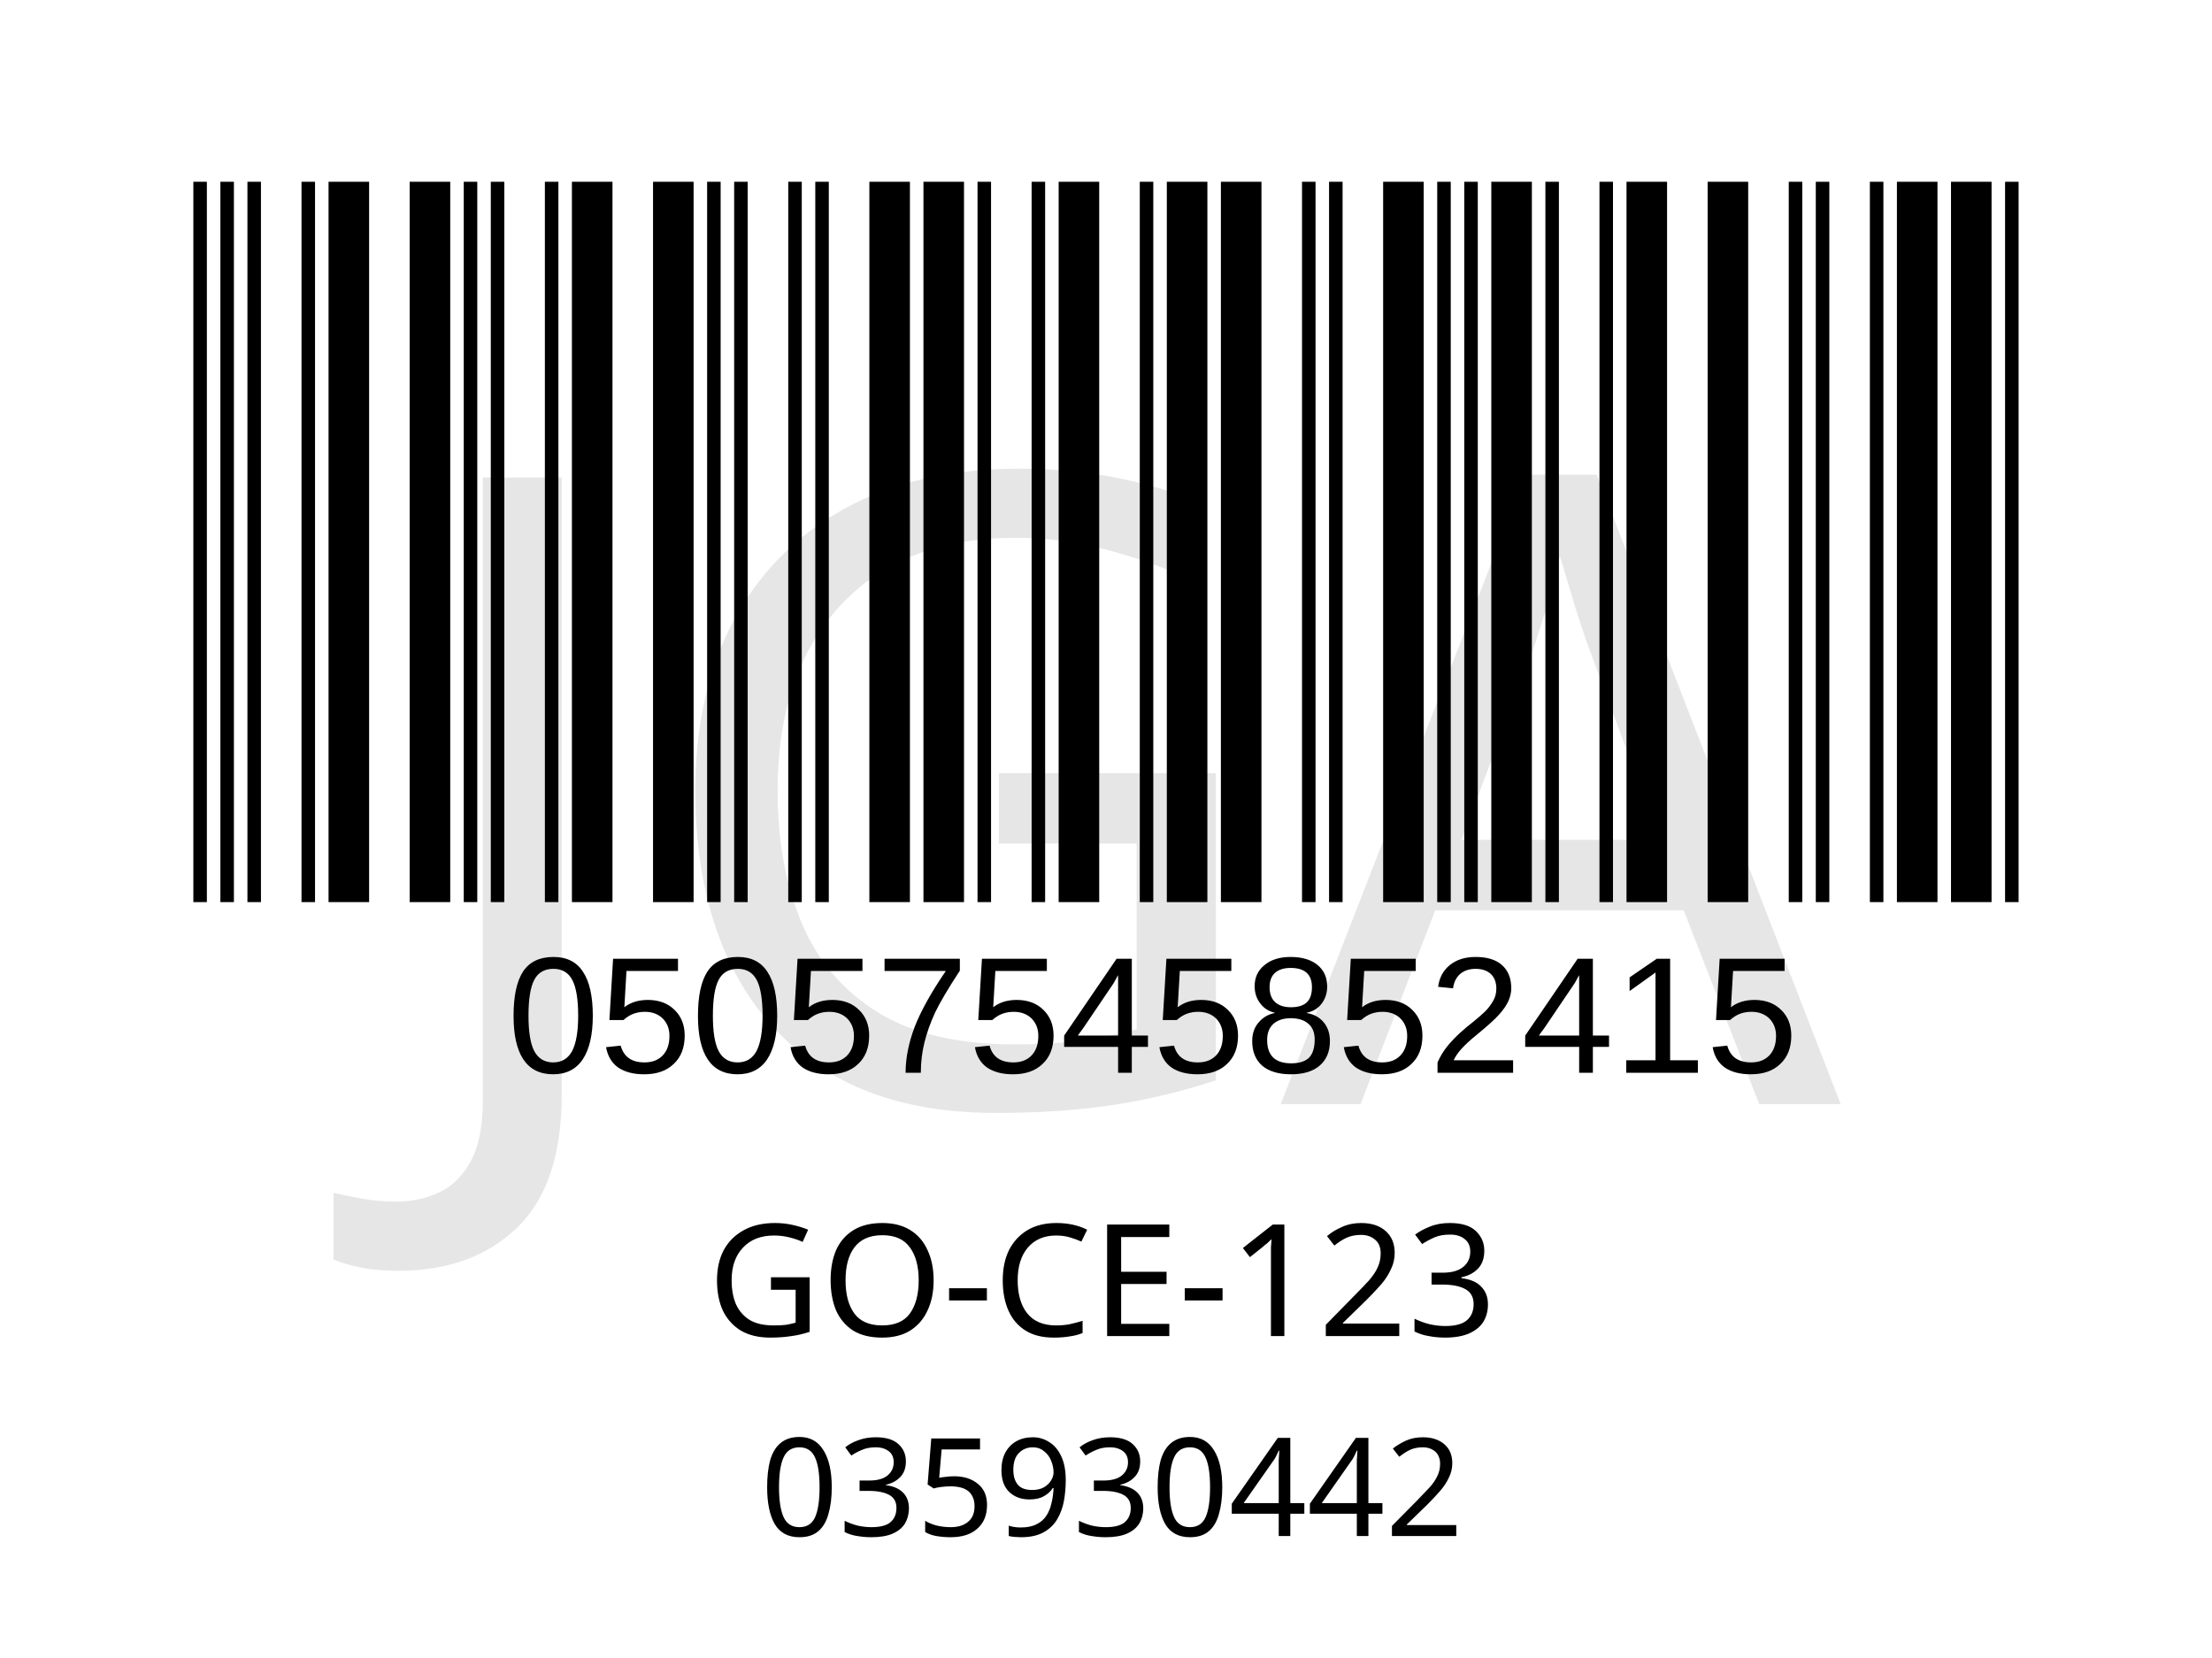
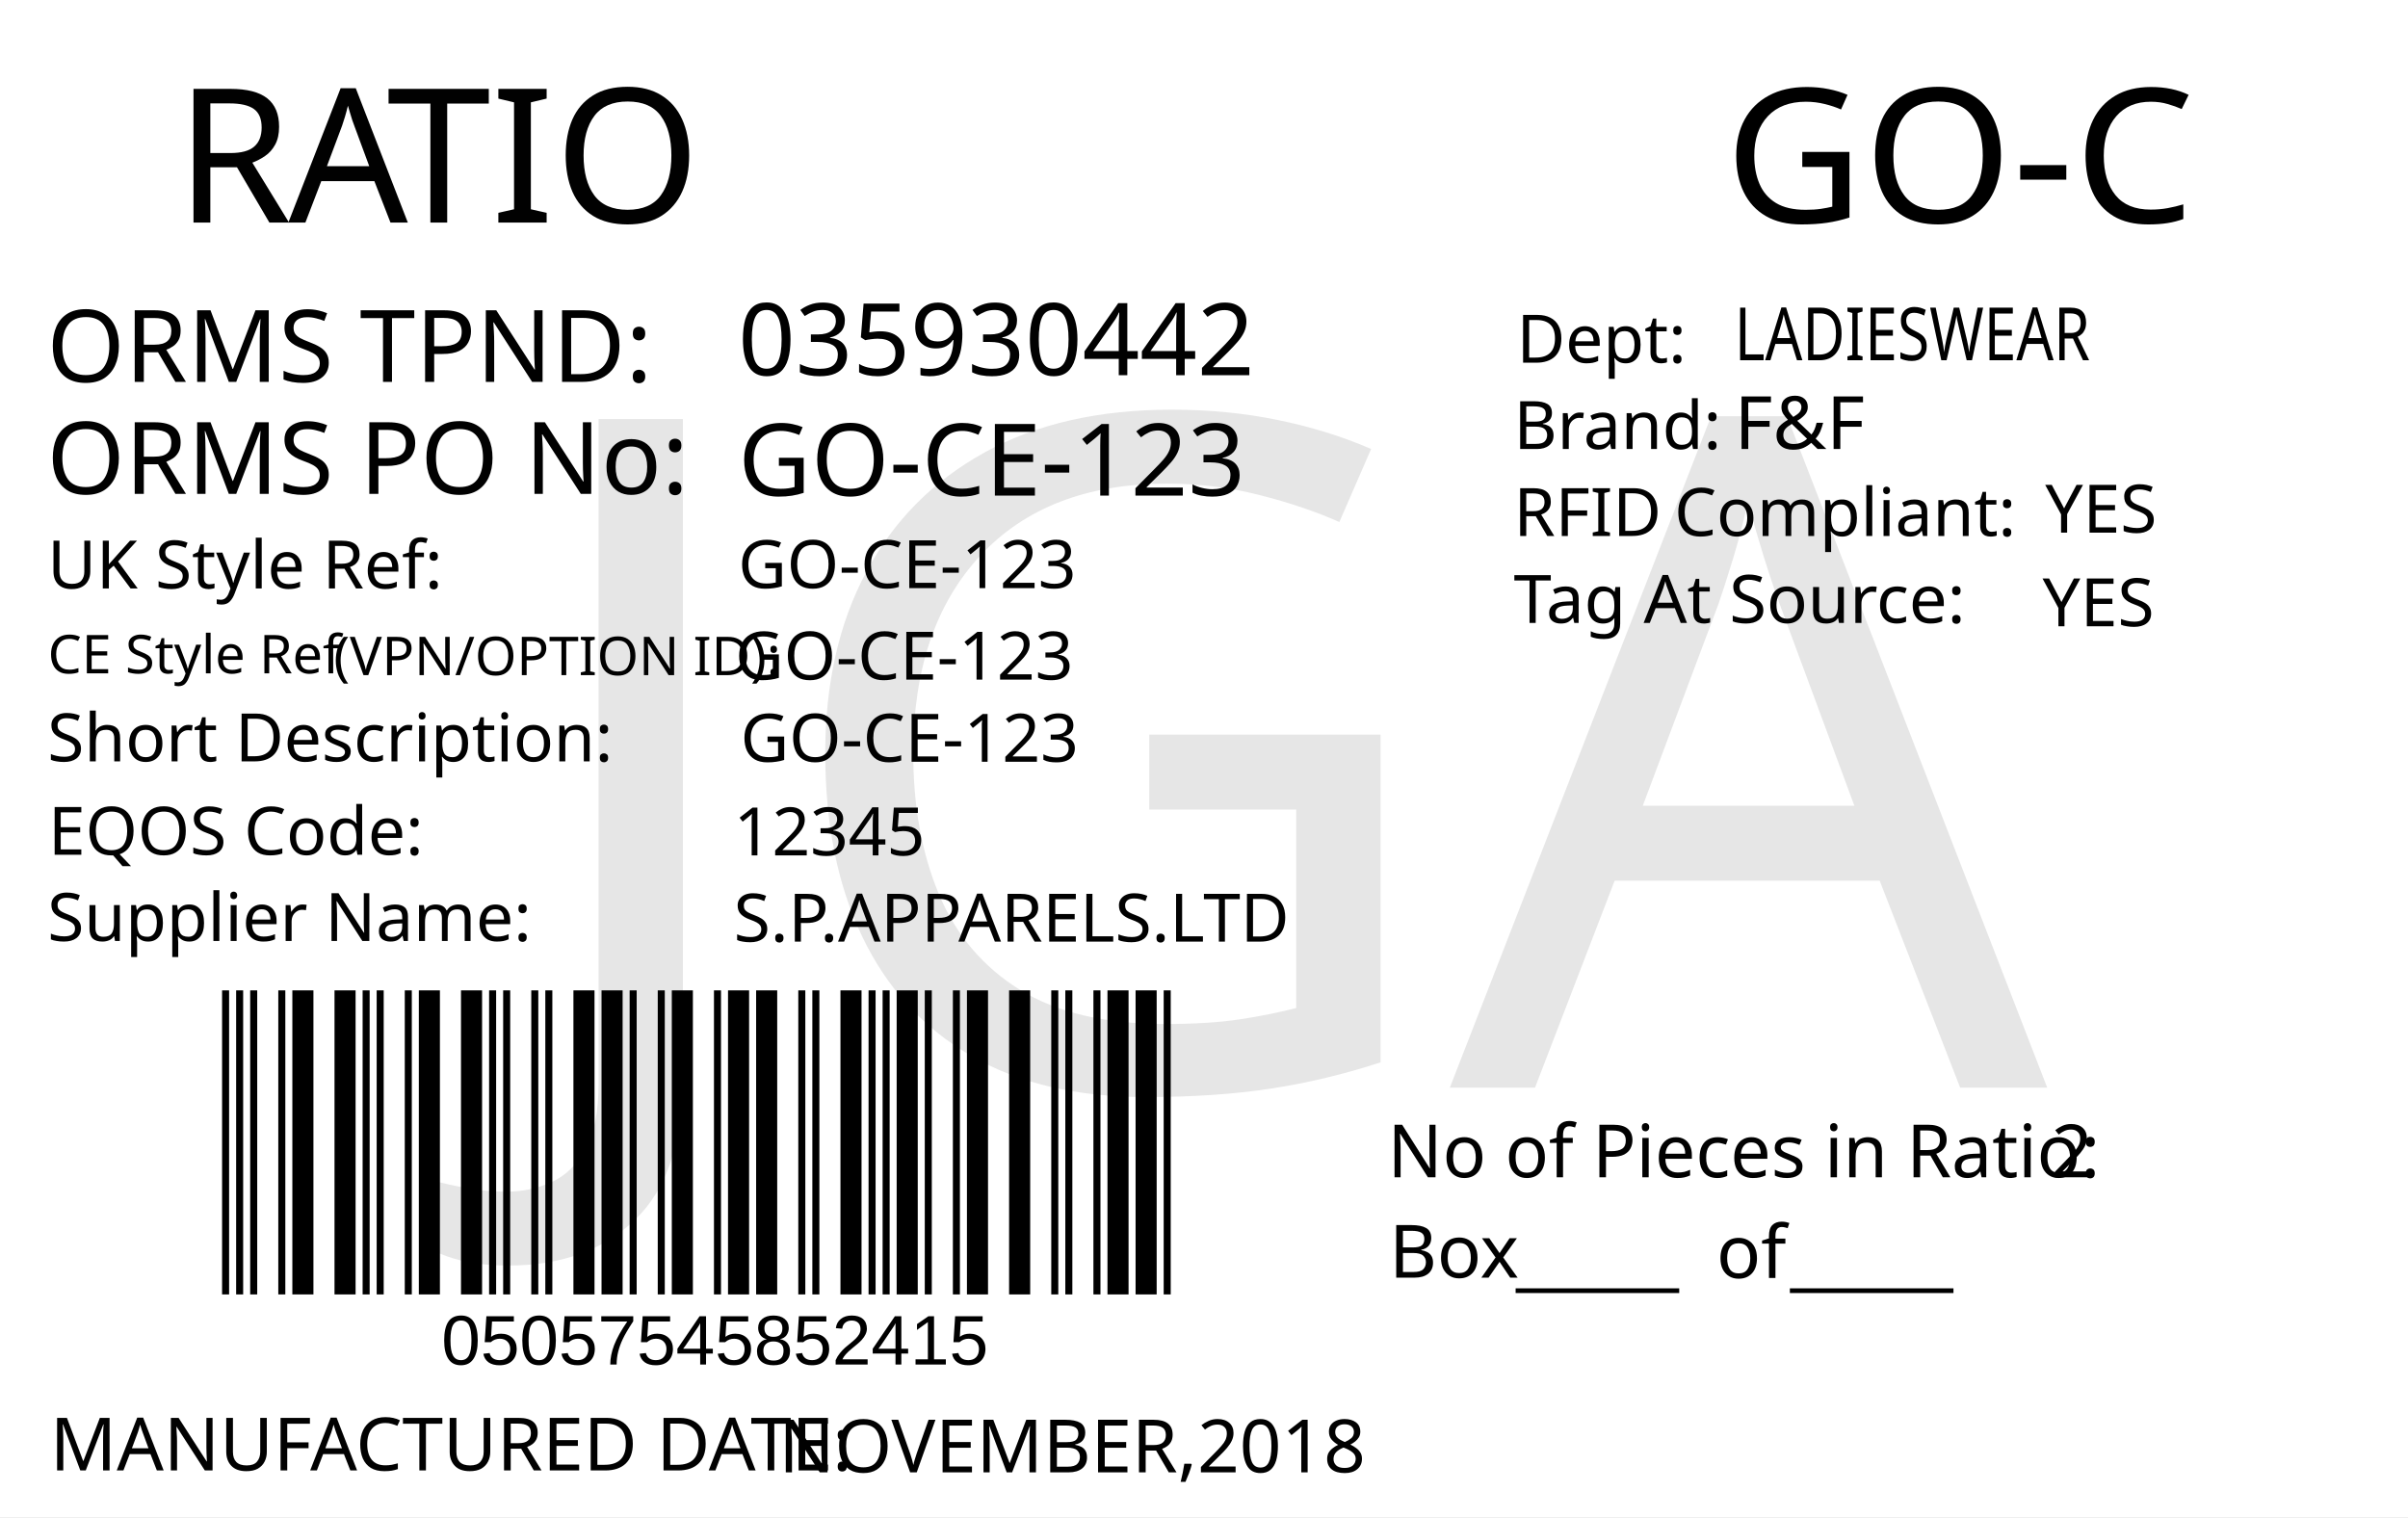
- <svg xmlns="http://www.w3.org/2000/svg" version="1.1" id="Layer_1" x="0px" y="0px" viewBox="0 0 113.4 85" style="enable-background:new 0 0 113.4 85;" xml:space="preserve">
-   <rect style="fill:#FFFFFF;" width="113.4" height="85" />
-   <rect x="-241.2" y="-321.7" style="fill:none;" width="595.3" height="841.9" />
-   <text text-anchor="middle" transform="matrix(1 0 0 1 56.5 68.5)" style="font-family:'FranklinGothicBT-RomanCondensed', FrankGoth Cn BT; font-size:8px;" id="description">GO-CE-123</text>
-   <g width="391" height="178" transform="matrix(0.2356 0 0 0.207 7.8 -6.1654)" id="barcode">
-     <svg id="ean-13" width="415.100px" height="328.02px" x="0px" y="0px" viewBox="0 0 463 219" version="1.1" font-size="30px" font-family="frankgothcnbt" style="transform: translate(0px, 0px);">
-       <rect x="0" y="0" width="463" height="219" style="fill:#ffffff;" />
+ <svg xmlns="http://www.w3.org/2000/svg" version="1.1" id="Layer_1" x="0px" y="0px" viewBox="0 0 360 226.8" style="enable-background:new 0 0 360 226.8;" xml:space="preserve">
+   <g>
+     <rect y="0" style="fill:#FFFFFF;" width="360" height="226.8" />
+   </g>
+   <g>
+     <text transform="matrix(1 0 0 1 26.2101 33.2706)" style="fill:#010101; font-family:'FranklinGothicBT-RomanCondensed', FrankGoth Cn BT; font-size:28px;">R</text>
+     <text transform="matrix(1 0 0 1 43.1101 33.2706)" style="fill:#010101; font-family:'FranklinGothicBT-RomanCondensed', FrankGoth Cn BT; font-size:28px;">A</text>
+     <text transform="matrix(1 0 0 1 57.8101 33.2706)" style="fill:#010101; font-family:'FranklinGothicBT-RomanCondensed', FrankGoth Cn BT; font-size:28px;">TIO</text>
+   </g>
+   <text transform="matrix(0.9824 0 0 1 207.4434 176.0099)" style="fill:#010101; font-family:'FranklinGothicBT-RomanCondensed', FrankGoth Cn BT; font-size:11px;">No of Pieces in Ratio:</text>
+   <text transform="matrix(1 0 0 1 207.6777 191.0099)" style="fill:#010101; font-family:'FranklinGothicBT-RomanCondensed', FrankGoth Cn BT; font-size:11px;">Box</text>
+   <text transform="matrix(0.9824 0 0 1 306.6689 176.0099)" style="fill:#010101; font-family:'FranklinGothicBT-RomanCondensed', FrankGoth Cn BT; font-size:11px;" id="pieces_in_ratio">2</text>
+   <text transform="matrix(1.0186 0 0 1 257.8419 33.272)" style="font-family:'FranklinGothicBT-RomanCondensed', FrankGoth Cn BT; font-size:28px;" id="season_code">GO-C</text>
+   <g width="391" height="178" transform="matrix(0.3625 0 0 0.2548 30 129.001)" id="barcode">
+     <svg id="ean-13" width="408.900px" height="328.02px" x="0px" y="0px" viewBox="0 0 463 222" version="1.1" font-size="30px" font-family="frankgothcnbt" style="transform: translate(0px, 0px);">
+       <rect x="0" y="0" width="463" height="222" style="fill:#ffffff;" />
      <g transform="translate(10, 10)" style="fill:#000000;">
-         <rect x="0" y="0" width="3.281" height="199" />
-         <rect x="6.563" y="0" width="3.281" height="199" />
-         <rect x="13.126" y="0" width="3.281" height="199" />
-         <rect x="26.252" y="0" width="3.281" height="199" />
-         <rect x="32.815" y="0" width="9.844" height="199" />
-         <rect x="52.504" y="0" width="9.844" height="199" />
-         <rect x="65.63" y="0" width="3.281" height="199" />
-         <rect x="72.193" y="0" width="3.281" height="199" />
-         <rect x="85.318" y="0" width="3.281" height="199" />
-         <rect x="91.881" y="0" width="9.844" height="199" />
-         <rect x="111.57" y="0" width="9.844" height="199" />
-         <rect x="124.696" y="0" width="3.281" height="199" />
-         <rect x="131.259" y="0" width="3.281" height="199" />
-         <rect x="144.385" y="0" width="3.281" height="199" />
-         <rect x="150.948" y="0" width="3.281" height="199" />
-         <rect x="164.074" y="0" width="9.844" height="199" />
-         <rect x="177.2" y="0" width="9.844" height="199" />
-         <rect x="190.326" y="0" width="3.281" height="199" />
-         <rect x="203.452" y="0" width="3.281" height="199" />
-         <rect x="210.015" y="0" width="9.844" height="199" />
-         <rect x="229.704" y="0" width="3.281" height="199" />
-         <rect x="236.267" y="0" width="9.844" height="199" />
-         <rect x="249.392" y="0" width="9.844" height="199" />
-         <rect x="269.081" y="0" width="3.281" height="199" />
-         <rect x="275.644" y="0" width="3.281" height="199" />
-         <rect x="288.77" y="0" width="9.844" height="199" />
-         <rect x="301.896" y="0" width="3.281" height="199" />
-         <rect x="308.459" y="0" width="3.281" height="199" />
-         <rect x="315.022" y="0" width="9.844" height="199" />
-         <rect x="328.148" y="0" width="3.281" height="199" />
-         <rect x="341.274" y="0" width="3.281" height="199" />
-         <rect x="347.837" y="0" width="9.844" height="199" />
-         <rect x="367.526" y="0" width="9.844" height="199" />
-         <rect x="387.215" y="0" width="3.281" height="199" />
-         <rect x="393.778" y="0" width="3.281" height="199" />
-         <rect x="406.904" y="0" width="3.281" height="199" />
-         <rect x="413.466" y="0" width="9.844" height="199" />
-         <rect x="426.592" y="0" width="9.844" height="199" />
-         <rect x="439.718" y="0" width="3.281" height="199" />
+         <rect x="0" y="0" width="3.281" height="202" />
+         <rect x="6.563" y="0" width="3.281" height="202" />
+         <rect x="13.126" y="0" width="3.281" height="202" />
+         <rect x="26.252" y="0" width="3.281" height="202" />
+         <rect x="32.815" y="0" width="9.844" height="202" />
+         <rect x="52.504" y="0" width="9.844" height="202" />
+         <rect x="65.63" y="0" width="3.281" height="202" />
+         <rect x="72.193" y="0" width="3.281" height="202" />
+         <rect x="85.318" y="0" width="3.281" height="202" />
+         <rect x="91.881" y="0" width="9.844" height="202" />
+         <rect x="111.57" y="0" width="9.844" height="202" />
+         <rect x="124.696" y="0" width="3.281" height="202" />
+         <rect x="131.259" y="0" width="3.281" height="202" />
+         <rect x="144.385" y="0" width="3.281" height="202" />
+         <rect x="150.948" y="0" width="3.281" height="202" />
+         <rect x="164.074" y="0" width="9.844" height="202" />
+         <rect x="177.2" y="0" width="9.844" height="202" />
+         <rect x="190.326" y="0" width="3.281" height="202" />
+         <rect x="203.452" y="0" width="3.281" height="202" />
+         <rect x="210.015" y="0" width="9.844" height="202" />
+         <rect x="229.704" y="0" width="3.281" height="202" />
+         <rect x="236.267" y="0" width="9.844" height="202" />
+         <rect x="249.392" y="0" width="9.844" height="202" />
+         <rect x="269.081" y="0" width="3.281" height="202" />
+         <rect x="275.644" y="0" width="3.281" height="202" />
+         <rect x="288.77" y="0" width="9.844" height="202" />
+         <rect x="301.896" y="0" width="3.281" height="202" />
+         <rect x="308.459" y="0" width="3.281" height="202" />
+         <rect x="315.022" y="0" width="9.844" height="202" />
+         <rect x="328.148" y="0" width="3.281" height="202" />
+         <rect x="341.274" y="0" width="3.281" height="202" />
+         <rect x="347.837" y="0" width="9.844" height="202" />
+         <rect x="367.526" y="0" width="9.844" height="202" />
+         <rect x="387.215" y="0" width="3.281" height="202" />
+         <rect x="393.778" y="0" width="3.281" height="202" />
+         <rect x="406.904" y="0" width="3.281" height="202" />
+         <rect x="413.466" y="0" width="9.844" height="202" />
+         <rect x="426.592" y="0" width="9.844" height="202" />
+         <rect x="439.718" y="0" width="3.281" height="202" />
      </g>
    </svg>
  </g>
-   <text transform="matrix(1 0 0 1 26 55)" style="font-family:Myriad, Myriad Roman, Arial, sans-serif; font-size:8.5px;" id="barcode_number">05057545852415</text>
-   <text text-anchor="middle" transform="matrix(1 0 0 1 57 78.75)" style="font-family:'FranklinGothicBT-RomanCondensed', FrankGoth Cn BT; font-size:7px;" id="tpnd">035930442</text>
-   <text transform="matrix(1 0 0 1 20.6108 56.606)" style="font-family:'FranklinGothicBT-RomanCondensed', FrankGoth Cn BT; font-size:45px;opacity: 0.1;" id="watermark">JGA</text>
+   <text transform="matrix(1 0 0 1 226.6045 191.6242)" style="font-family:'FranklinGothicBT-RomanCondensed', FrankGoth Cn BT; font-size:11px;">_____</text>
+   <text transform="matrix(1 0 0 1 267.6045 191.6242)" style="font-family:'FranklinGothicBT-RomanCondensed', FrankGoth Cn BT; font-size:11px;">_____</text>
+   <text transform="matrix(1 0 0 1 256.6045 191.0617)" style="font-family:'FranklinGothicBT-RomanCondensed', FrankGoth Cn BT; font-size:11px;">of</text>
+   <text transform="matrix(1 0 0 1 66 204.0012)" style="font-family:Myriad, Myriad Roman, Arial, sans-serif; font-size:10.5px;" id="barcode_number">05057545852415</text>
+   <text transform="matrix(1 0 0 1 6.9752 57.0918)" style="fill:#010101; font-family:'FranklinGothicBT-RomanCondensed', FrankGoth Cn BT; font-size:15px;">ORMS TPND: </text>
+   <text id="tpnd" transform="matrix(1 0 0 1 110.337 56.0918)" style="fill:#010101; font-family:'FranklinGothicBT-RomanCondensed', FrankGoth Cn BT; font-size:15px;">035930442</text>
+   <text id="po_number" transform="matrix(1 0 0 1 110.337 74.0918)" style="fill:#010101; font-family:'FranklinGothicBT-RomanCondensed', FrankGoth Cn BT; font-size:15px;">GO-CE-123</text>
+   <text transform="matrix(1 0 0 1 6.9752 73.8329)" style="fill:#010101; font-family:'FranklinGothicBT-RomanCondensed', FrankGoth Cn BT; font-size:15px;">ORMS PO No: </text>
+   <text transform="matrix(1 0 0 1 226.301 67.1268)" style="fill:#010101; font-family:'FranklinGothicBT-RomanCondensed', FrankGoth Cn BT; font-size:10px;">Brand: </text>
+   <text id="brand" transform="matrix(1 0 0 1 259.3065 67.1268)" style="font-family:'FranklinGothicBT-RomanCondensed', FrankGoth Cn BT; font-size:11px;">F&amp;F</text>
+   <text id="rfid" transform="matrix(1 0 0 1 305.7588 79.6275)" style="fill:#010101; font-family:'FranklinGothicBT-RomanCondensed', FrankGoth Cn BT; font-size:10px;">YES</text>
+   <text id="tag_at_source" transform="matrix(1 0 0 1 305.3614 93.6278)" style="fill:#010101; font-family:'FranklinGothicBT-RomanCondensed', FrankGoth Cn BT; font-size:10px;">YES</text>
+   <g>
+     <text transform="matrix(1 0 0 1 226.3014 80.1265)" style="fill:#010101; font-family:'FranklinGothicBT-RomanCondensed', FrankGoth Cn BT; font-size:10px;">RFID </text>
+     <text transform="matrix(1 0 0 1 250.3014 80.1265)" style="fill:#010101; font-family:'FranklinGothicBT-RomanCondensed', FrankGoth Cn BT; font-size:10px;">Compliant:</text>
+   </g>
+   <text transform="matrix(1.0159 0 0 1 226.3023 93.126)" style="fill:#010101; font-family:'FranklinGothicBT-RomanCondensed', FrankGoth Cn BT; font-size:10px;">Tag At Source:</text>
+   <text transform="matrix(1 0 0 1 226.7367 54.2236)" style="font-family:'FranklinGothicBT-RomanCondensed', FrankGoth Cn BT; font-size:10px;">Dept:</text>
+   <text transform="matrix(0.7943 0 0 1 259.3072 53.8575)" style="font-family:'FranklinGothicBT-RomanCondensed', FrankGoth Cn BT; font-size:11px;" id="department">LADIESWEAR</text>
+   <text transform="matrix(1 0 0 1 7.4746 219.8343)" style="fill:#010101; font-family:'FranklinGothicBT-RomanCondensed', FrankGoth Cn BT; font-size:11px;">MANUFACTURED DATE: </text>
+   <text transform="matrix(1 0 0 1 116.4166 220.1177)" style="fill:#010101; font-family:'FranklinGothicBT-RomanCondensed', FrankGoth Cn BT; font-size:11px;" id="manufactured_date">NOVEMBER,2018</text>
+   <text transform="matrix(1 0 0 1 7.0915 87.9772)" style="fill:#010101; font-family:'FranklinGothicBT-RomanCondensed', FrankGoth Cn BT; font-size:10px;">UK Style Ref:</text>
+   <text transform="matrix(1 0 0 1 60.5915 87.9772)" style="fill:#010101; font-family:'FranklinGothicBT-RomanCondensed', FrankGoth Cn BT; font-size:10px; letter-spacing:43;"> </text>
+   <text transform="matrix(1 0 0 1 106.3915 87.9772)" style="fill:#010101; font-family:'FranklinGothicBT-RomanCondensed', FrankGoth Cn BT; font-size:10px;"> </text>
+   <text transform="matrix(1 0 0 1 47.8127 100.9358)" style="font-family:'FranklinGothicBT-RomanCondensed', FrankGoth Cn BT; font-size:8px;"> (VPN/OPTION ID): </text>
+   <text transform="matrix(1 0 0 1 7.1484 100.6662)" style="font-family:'FranklinGothicBT-RomanCondensed', FrankGoth Cn BT; font-size:8px;">CE Style Ref</text>
+   <text transform="matrix(1 0 0 1 7.0915 113.8258)" style="fill:#010101; font-family:'FranklinGothicBT-RomanCondensed', FrankGoth Cn BT; font-size:10px;">Short Description:</text>
+   <text transform="matrix(1 0 0 1 81.3915 113.8258)" style="fill:#010101; font-family:'FranklinGothicBT-RomanCondensed', FrankGoth Cn BT; font-size:10px; letter-spacing:5;"> </text>
+   <text transform="matrix(1 0 0 1 90.1915 113.8258)" style="fill:#010101; font-family:'FranklinGothicBT-RomanCondensed', FrankGoth Cn BT; font-size:10px;"> </text>
+   <text transform="matrix(1 0 0 1 7.2047 127.7898)" style="fill:#010101; font-family:'FranklinGothicBT-RomanCondensed', FrankGoth Cn BT; font-size:10px;">EQOS Code:</text>
+   <text transform="matrix(1 0 0 1 56.0047 127.7898)" style="fill:#010101; font-family:'FranklinGothicBT-RomanCondensed', FrankGoth Cn BT; font-size:10px; letter-spacing:21;"> </text>
+   <text transform="matrix(1 0 0 1 79.8047 127.7898)" style="fill:#010101; font-family:'FranklinGothicBT-RomanCondensed', FrankGoth Cn BT; font-size:10px;"> </text>
+   <text transform="matrix(1 0 0 1 7.0915 140.6738)" style="fill:#010101; font-family:'FranklinGothicBT-RomanCondensed', FrankGoth Cn BT; font-size:10px;">Supplier Name:</text>
+   <text transform="matrix(1 0 0 1 68.9915 140.6738)" style="fill:#010101; font-family:'FranklinGothicBT-RomanCondensed', FrankGoth Cn BT; font-size:10px; letter-spacing:18;"> </text>
+   <text transform="matrix(1 0 0 1 89.9915 140.6738)" style="fill:#010101; font-family:'FranklinGothicBT-RomanCondensed', FrankGoth Cn BT; font-size:10px;"> </text>
+   <text id="uk_style" transform="matrix(1 0 0 1 110.3394 87.9231)" style="fill:#010101; font-family:'FranklinGothicBT-RomanCondensed', FrankGoth Cn BT; font-size:10px;">GO-CE-123</text>
+   <text id="ce_style" transform="matrix(1 0 0 1 109.8976 101.6034)" style="fill:#010101; font-family:'FranklinGothicBT-RomanCondensed', FrankGoth Cn BT; font-size:10px;">GO-CE-123</text>
+   <text id="eqos" transform="matrix(1 0 0 1 109.6879 127.8833)" style="fill:#010101; font-family:'FranklinGothicBT-RomanCondensed', FrankGoth Cn BT; font-size:10px;">12345</text>
+   <text id="supplier" transform="matrix(1 0 0 1 109.6879 140.7748)" style="fill:#010101; font-family:'FranklinGothicBT-RomanCondensed', FrankGoth Cn BT; font-size:10px;">S.P.APPARELS.LTD</text>
+   <text id="description" transform="matrix(1 0 0 1 110.6874 113.8823)" style="fill:#010101; font-family:'FranklinGothicBT-RomanCondensed', FrankGoth Cn BT; font-size:10px;">GO-CE-123</text>
+   <text transform="matrix(1 0 0 1 76.6108 162.606)" style="font-family:'FranklinGothicBT-RomanCondensed', FrankGoth Cn BT; font-size:140px;opacity: 0.1;" id="watermark">JGA</text>
</svg>
